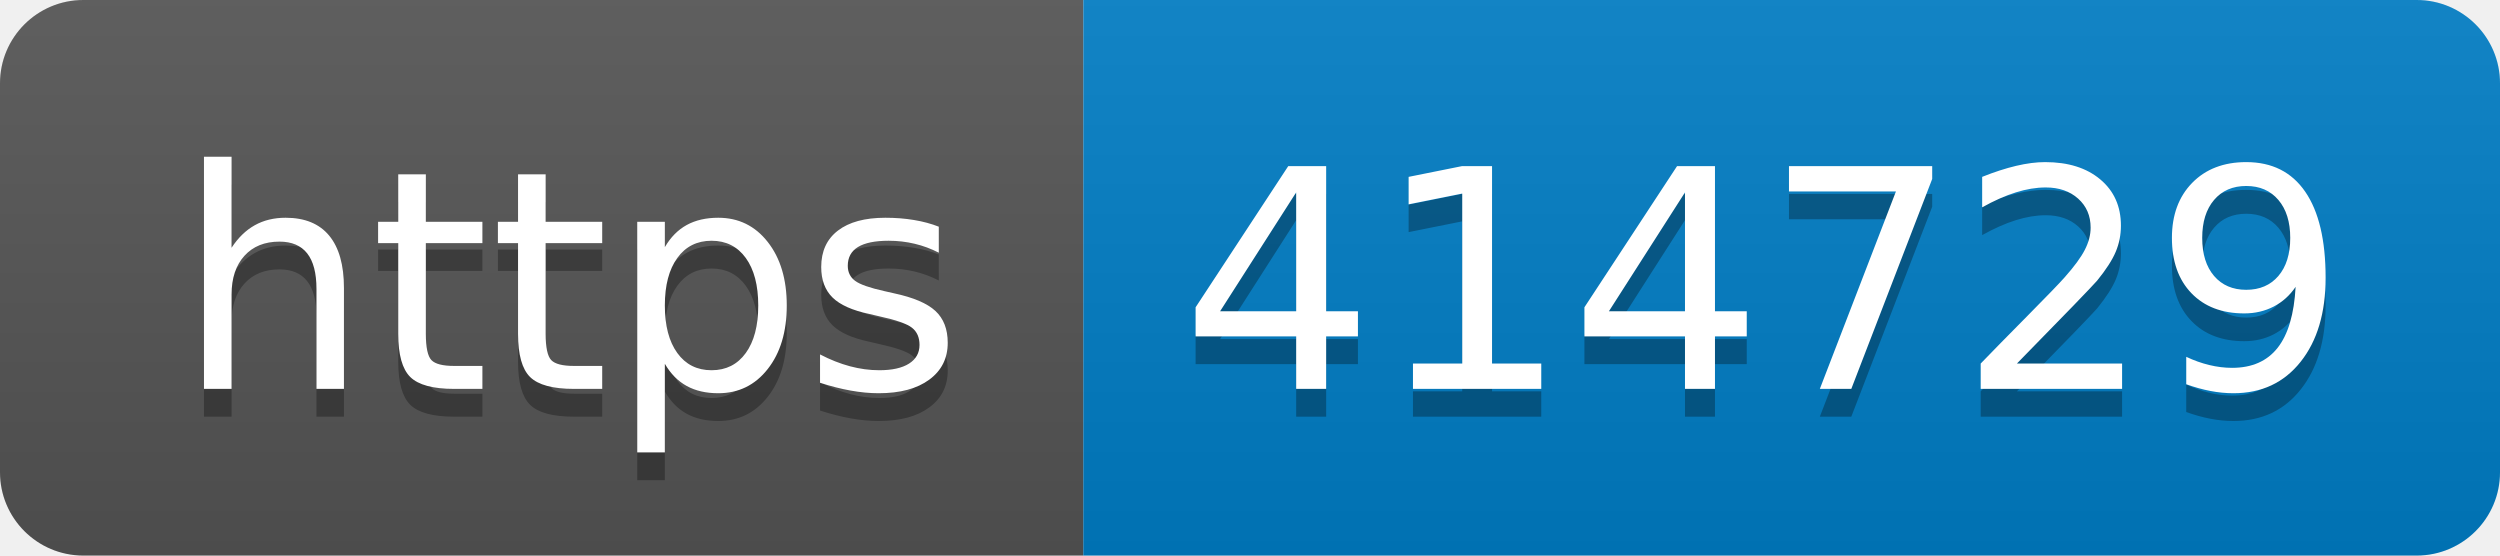
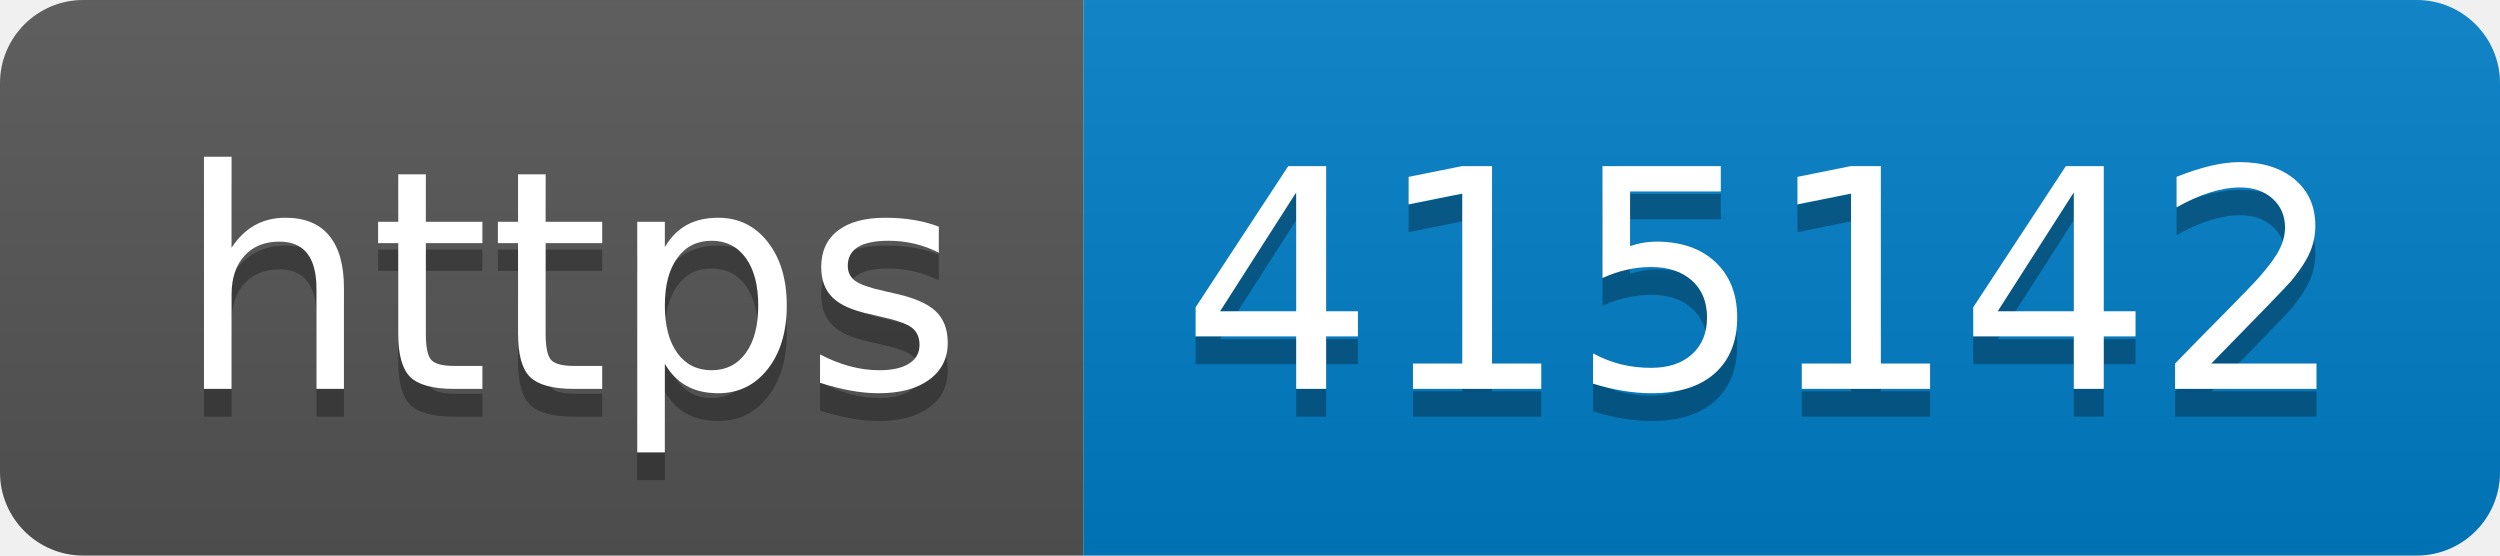
- <svg xmlns="http://www.w3.org/2000/svg" width="90" height="20" role="img" aria-label="https: 414729">
+ <svg xmlns="http://www.w3.org/2000/svg" width="90" height="20" role="img" aria-label="https: 415142">
  <linearGradient id="s" x2="0" y2="100%">
    <stop offset="0" stop-color="#bbb" stop-opacity=".1" />
    <stop offset="1" stop-opacity=".1" />
  </linearGradient>
  <clipPath id="r">
    <rect width="90" height="20" rx="3" fill="#fff" />
  </clipPath>
  <g clip-path="url(#r)">
    <rect width="39" height="20" fill="#555" />
    <rect x="39" width="51" height="20" fill="#007ec6" />
    <rect width="90" height="20" fill="url(#s)" />
  </g>
  <g fill="#fff" text-anchor="middle" font-family="Verdana,Geneva,DejaVu Sans,sans-serif" text-rendering="geometricPrecision" font-size="110">
    <text aria-hidden="true" x="205" y="150" fill="#010101" fill-opacity=".3" transform="scale(.1)" textLength="290">https</text>
    <text x="205" y="140" transform="scale(.1)" fill="#fff" textLength="290">https</text>
-     <text aria-hidden="true" x="635" y="150" fill="#010101" fill-opacity=".3" transform="scale(.1)" textLength="410">414729</text>
-     <text x="635" y="140" transform="scale(.1)" fill="#fff" textLength="410">414729</text>
+     <text aria-hidden="true" x="635" y="150" fill="#010101" fill-opacity=".3" transform="scale(.1)" textLength="410">415142</text>
+     <text x="635" y="140" transform="scale(.1)" fill="#fff" textLength="410">415142</text>
  </g>
</svg>
